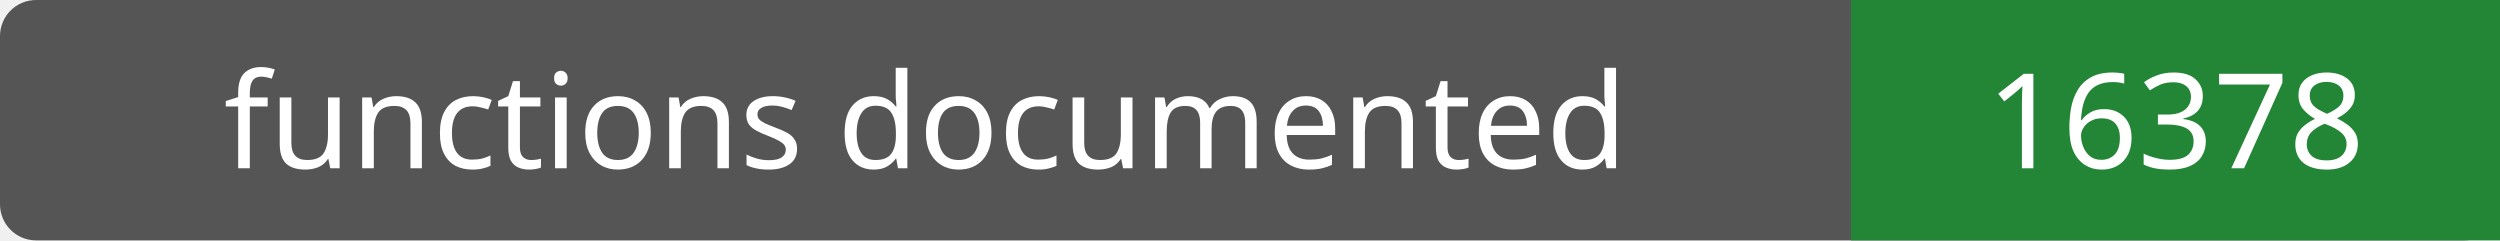
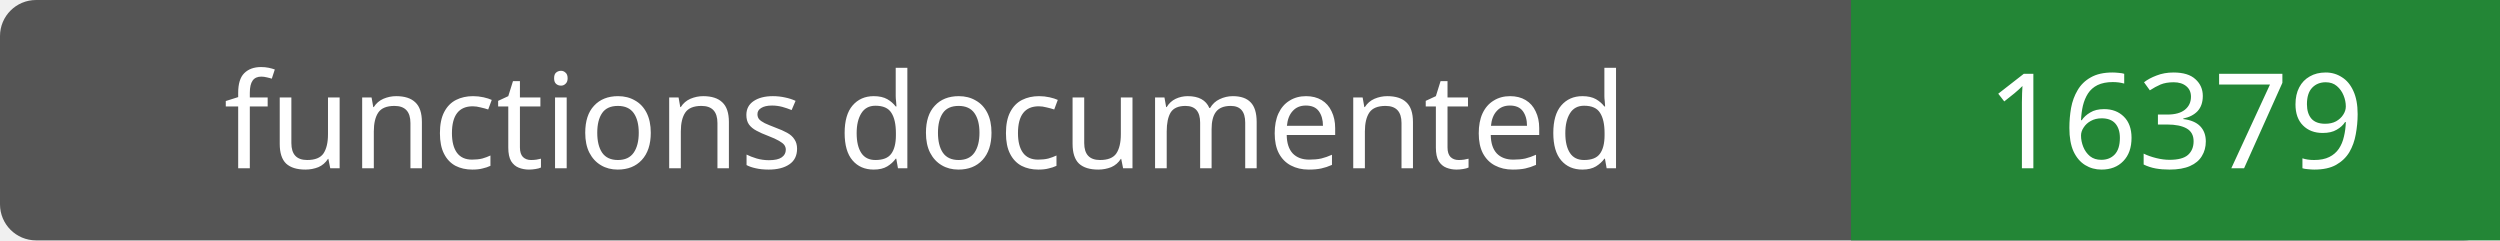
- <svg xmlns="http://www.w3.org/2000/svg" width="208" height="20" role="img" aria-label="functions documented: 16378">
+ <svg xmlns="http://www.w3.org/2000/svg" width="208" height="20" role="img" aria-label="functions documented: 16379">
  <rect width="208" height="20" rx="3" fill="#555" />
  <path fill="#238636" d="M154 0h54v20H154z" />
  <g fill="#fff" text-anchor="middle" font-family="Verdana,sans-serif" font-size="11">
    <text x="77.0" y="14">functions documented</text>
-     <text x="181.0" y="14">16378</text>
+     <text x="181.0" y="14">16379</text>
  </g>
</svg>
